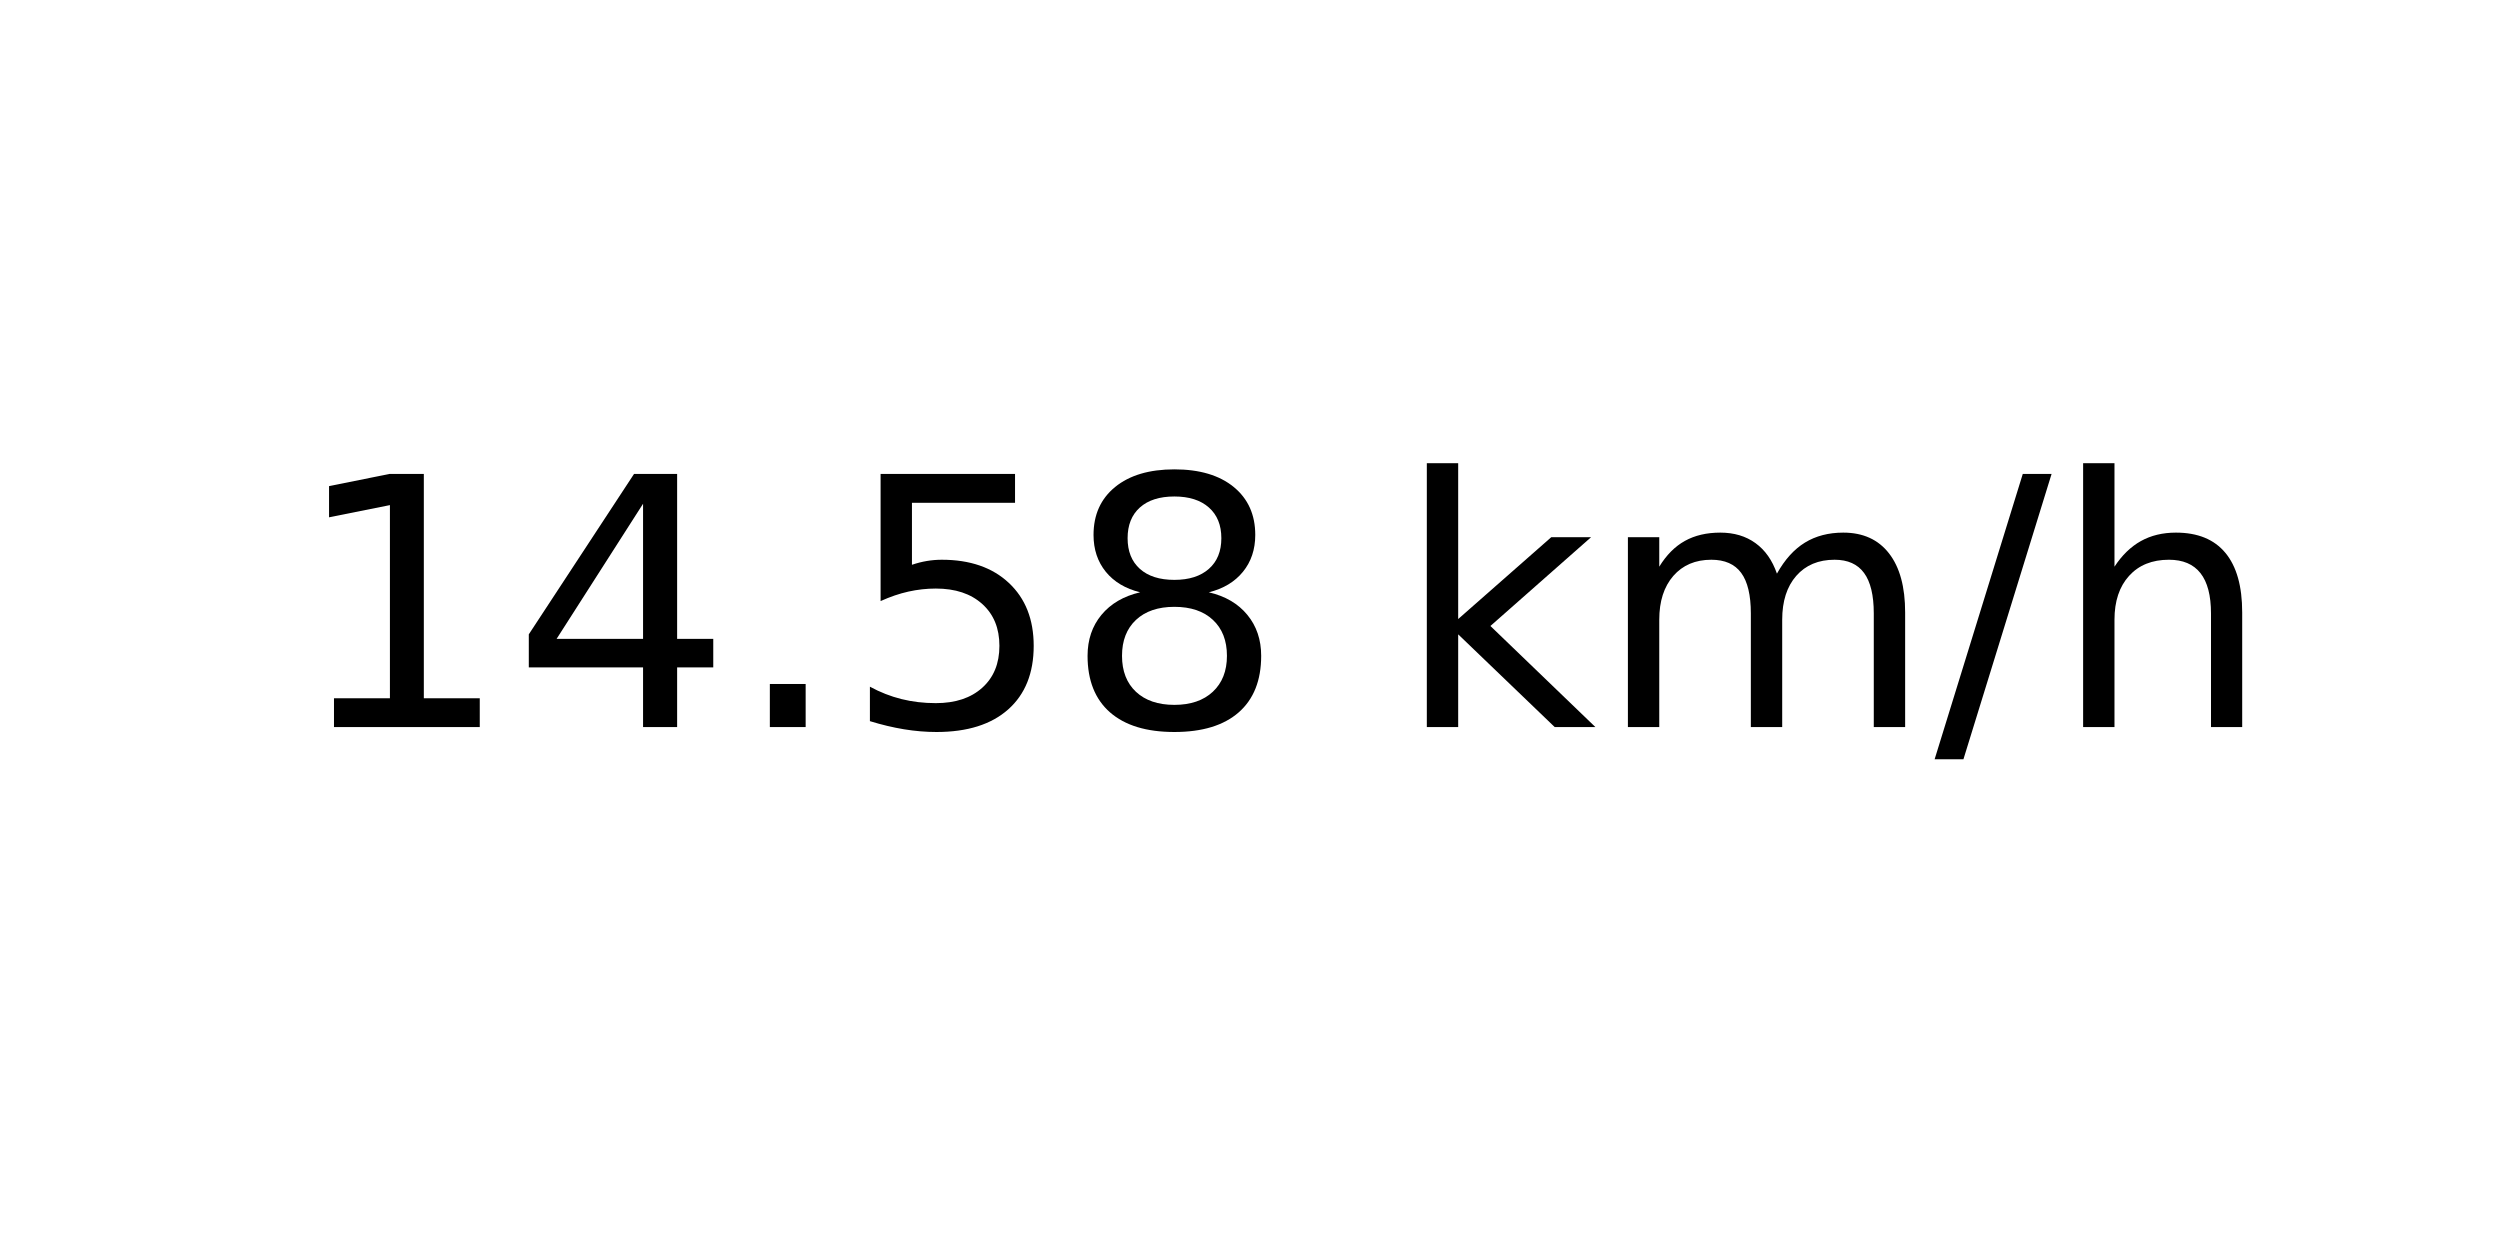
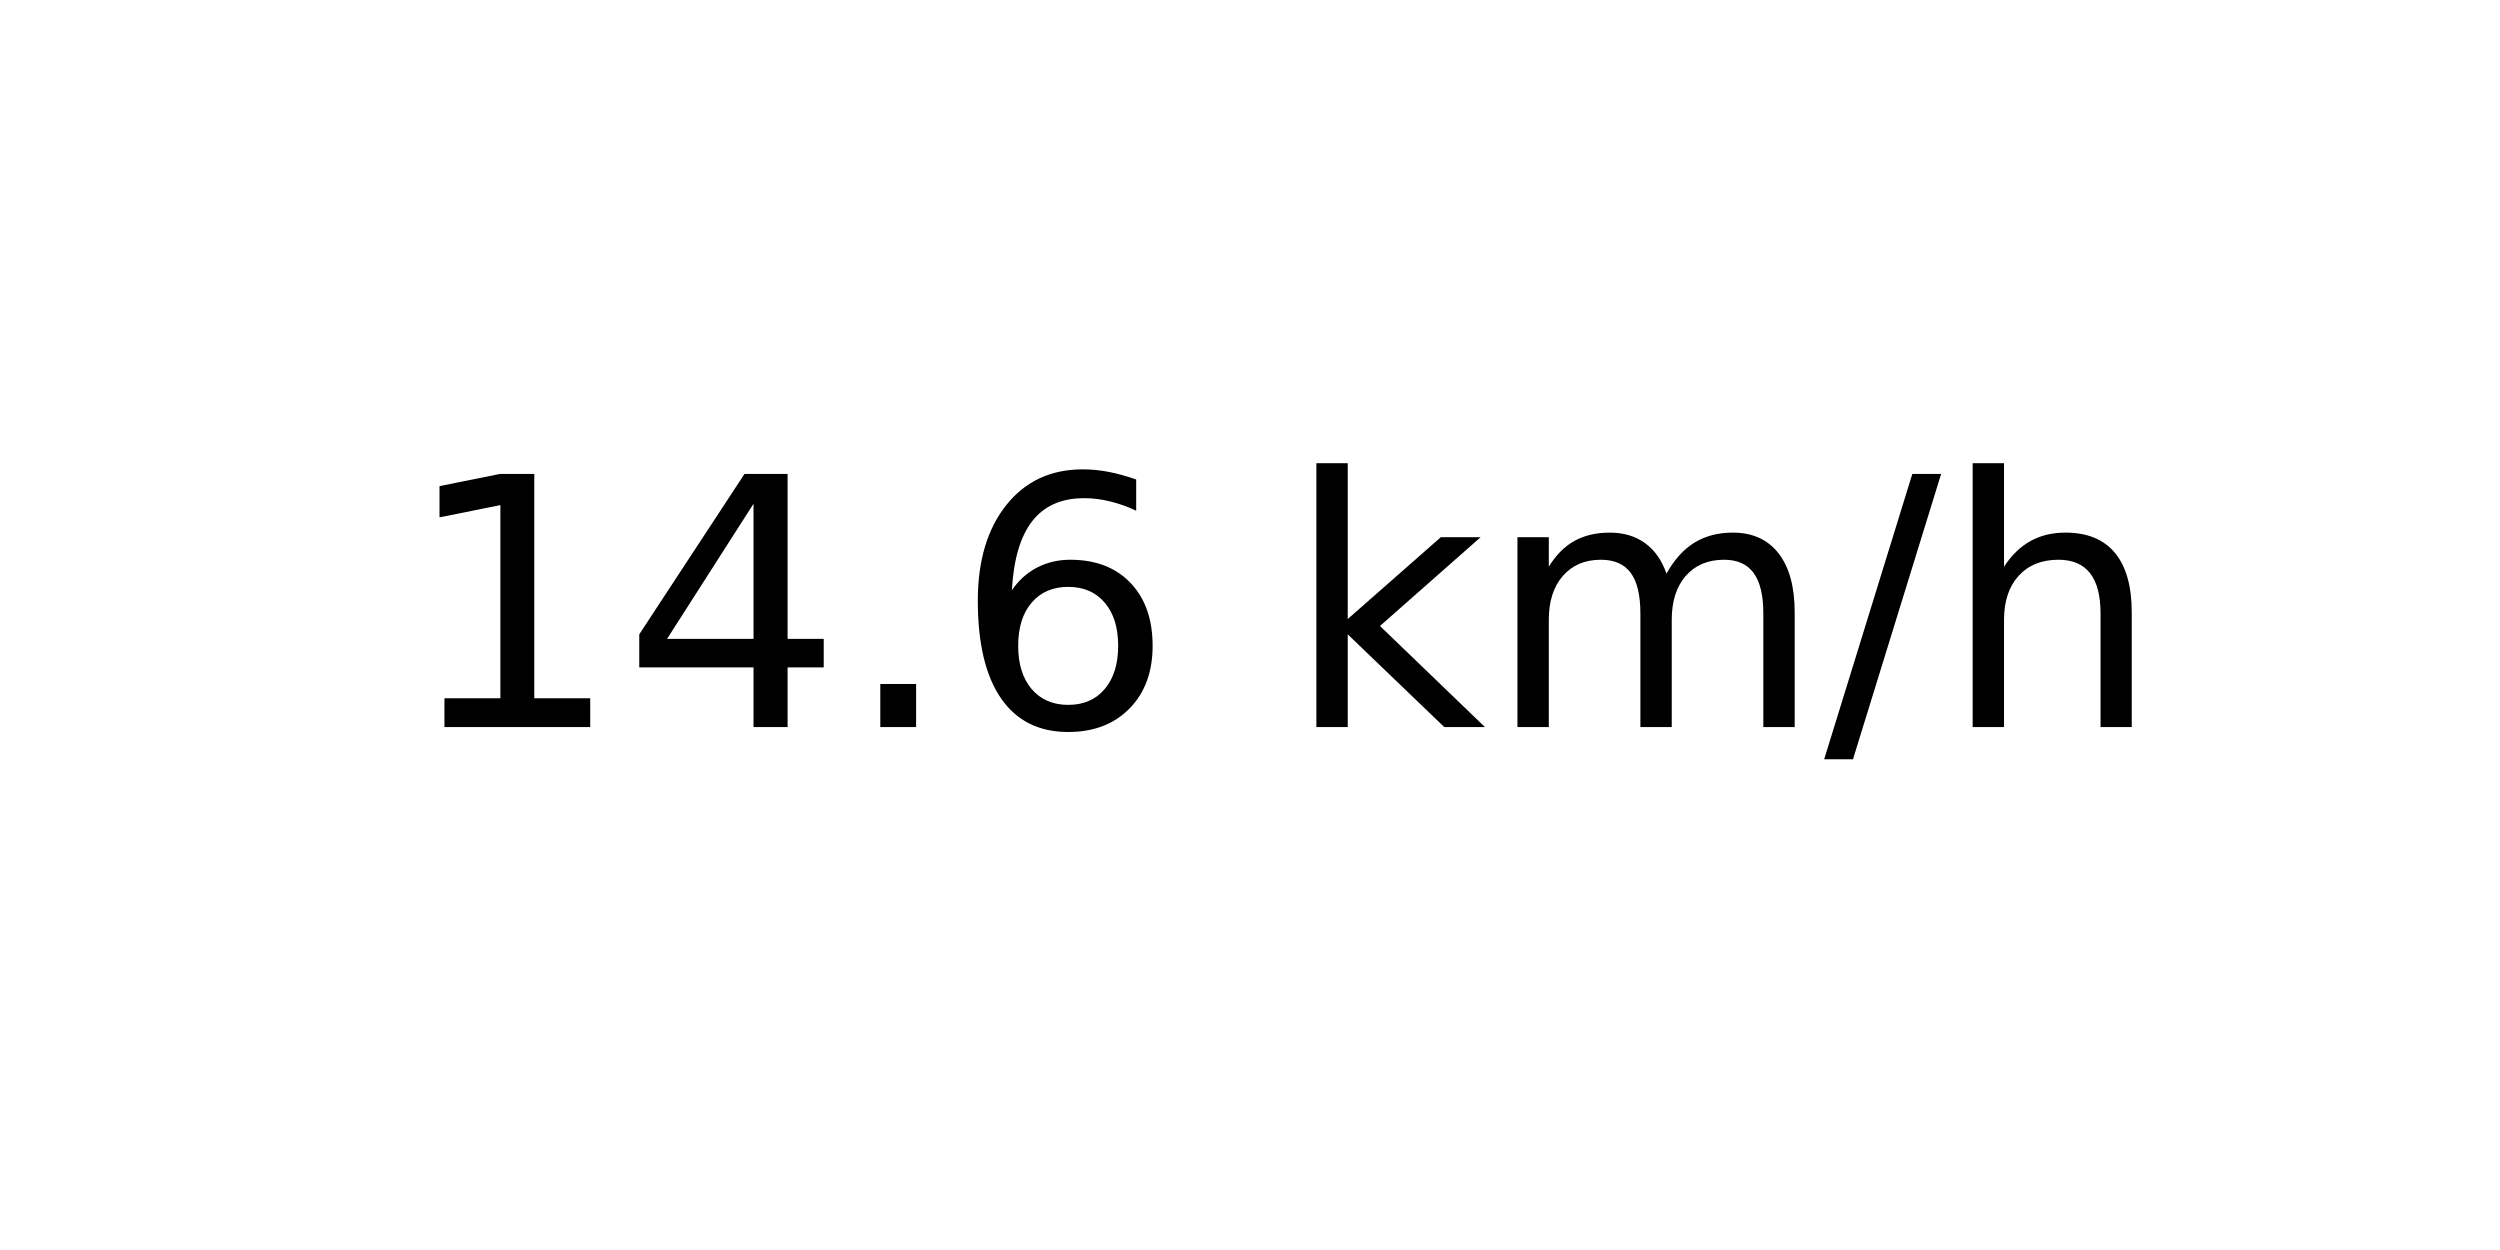
<svg xmlns="http://www.w3.org/2000/svg" xmlns:xlink="http://www.w3.org/1999/xlink" width="72pt" height="36pt" viewBox="0 0 72 36" version="1.1">
  <defs>
    <style type="text/css">*{stroke-linejoin: round; stroke-linecap: butt}</style>
  </defs>
  <g id="figure_1">
    <g id="axes_1">
      <g id="text_1">
-         <g transform="translate(8.378125 20.93937) scale(0.1 -0.1)">
+         <g transform="translate(11.55937 20.93937) scale(0.1 -0.1)">
          <defs>
            <path id="DejaVuSans-31" d="M 794 531  L 1825 531  L 1825 4091  L 703 3866  L 703 4441  L 1819 4666  L 2450 4666  L 2450 531  L 3481 531  L 3481 0  L 794 0  L 794 531  z " transform="scale(0.015625)" />
            <path id="DejaVuSans-34" d="M 2419 4116  L 825 1625  L 2419 1625  L 2419 4116  z M 2253 4666  L 3047 4666  L 3047 1625  L 3713 1625  L 3713 1100  L 3047 1100  L 3047 0  L 2419 0  L 2419 1100  L 313 1100  L 313 1709  L 2253 4666  z " transform="scale(0.015625)" />
            <path id="DejaVuSans-2e" d="M 684 794  L 1344 794  L 1344 0  L 684 0  L 684 794  z " transform="scale(0.015625)" />
-             <path id="DejaVuSans-35" d="M 691 4666  L 3169 4666  L 3169 4134  L 1269 4134  L 1269 2991  Q 1406 3038 1543 3061  Q 1681 3084 1819 3084  Q 2600 3084 3056 2656  Q 3513 2228 3513 1497  Q 3513 744 3044 326  Q 2575 -91 1722 -91  Q 1428 -91 1123 -41  Q 819 9 494 109  L 494 744  Q 775 591 1075 516  Q 1375 441 1709 441  Q 2250 441 2565 725  Q 2881 1009 2881 1497  Q 2881 1984 2565 2268  Q 2250 2553 1709 2553  Q 1456 2553 1204 2497  Q 953 2441 691 2322  L 691 4666  z " transform="scale(0.015625)" />
-             <path id="DejaVuSans-38" d="M 2034 2216  Q 1584 2216 1326 1975  Q 1069 1734 1069 1313  Q 1069 891 1326 650  Q 1584 409 2034 409  Q 2484 409 2743 651  Q 3003 894 3003 1313  Q 3003 1734 2745 1975  Q 2488 2216 2034 2216  z M 1403 2484  Q 997 2584 770 2862  Q 544 3141 544 3541  Q 544 4100 942 4425  Q 1341 4750 2034 4750  Q 2731 4750 3128 4425  Q 3525 4100 3525 3541  Q 3525 3141 3298 2862  Q 3072 2584 2669 2484  Q 3125 2378 3379 2068  Q 3634 1759 3634 1313  Q 3634 634 3220 271  Q 2806 -91 2034 -91  Q 1263 -91 848 271  Q 434 634 434 1313  Q 434 1759 690 2068  Q 947 2378 1403 2484  z M 1172 3481  Q 1172 3119 1398 2916  Q 1625 2713 2034 2713  Q 2441 2713 2670 2916  Q 2900 3119 2900 3481  Q 2900 3844 2670 4047  Q 2441 4250 2034 4250  Q 1625 4250 1398 4047  Q 1172 3844 1172 3481  z " transform="scale(0.015625)" />
+             <path id="DejaVuSans-36" d="M 2113 2584  Q 1688 2584 1439 2293  Q 1191 2003 1191 1497  Q 1191 994 1439 701  Q 1688 409 2113 409  Q 2538 409 2786 701  Q 3034 994 3034 1497  Q 3034 2003 2786 2293  Q 2538 2584 2113 2584  z M 3366 4563  L 3366 3988  Q 3128 4100 2886 4159  Q 2644 4219 2406 4219  Q 1781 4219 1451 3797  Q 1122 3375 1075 2522  Q 1259 2794 1537 2939  Q 1816 3084 2150 3084  Q 2853 3084 3261 2657  Q 3669 2231 3669 1497  Q 3669 778 3244 343  Q 2819 -91 2113 -91  Q 1303 -91 875 529  Q 447 1150 447 2328  Q 447 3434 972 4092  Q 1497 4750 2381 4750  Q 2619 4750 2861 4703  Q 3103 4656 3366 4563  z " transform="scale(0.015625)" />
            <path id="DejaVuSans-20" transform="scale(0.015625)" />
            <path id="DejaVuSans-6b" d="M 581 4863  L 1159 4863  L 1159 1991  L 2875 3500  L 3609 3500  L 1753 1863  L 3688 0  L 2938 0  L 1159 1709  L 1159 0  L 581 0  L 581 4863  z " transform="scale(0.015625)" />
            <path id="DejaVuSans-6d" d="M 3328 2828  Q 3544 3216 3844 3400  Q 4144 3584 4550 3584  Q 5097 3584 5394 3201  Q 5691 2819 5691 2113  L 5691 0  L 5113 0  L 5113 2094  Q 5113 2597 4934 2840  Q 4756 3084 4391 3084  Q 3944 3084 3684 2787  Q 3425 2491 3425 1978  L 3425 0  L 2847 0  L 2847 2094  Q 2847 2600 2669 2842  Q 2491 3084 2119 3084  Q 1678 3084 1418 2786  Q 1159 2488 1159 1978  L 1159 0  L 581 0  L 581 3500  L 1159 3500  L 1159 2956  Q 1356 3278 1631 3431  Q 1906 3584 2284 3584  Q 2666 3584 2933 3390  Q 3200 3197 3328 2828  z " transform="scale(0.015625)" />
            <path id="DejaVuSans-2f" d="M 1625 4666  L 2156 4666  L 531 -594  L 0 -594  L 1625 4666  z " transform="scale(0.015625)" />
            <path id="DejaVuSans-68" d="M 3513 2113  L 3513 0  L 2938 0  L 2938 2094  Q 2938 2591 2744 2837  Q 2550 3084 2163 3084  Q 1697 3084 1428 2787  Q 1159 2491 1159 1978  L 1159 0  L 581 0  L 581 4863  L 1159 4863  L 1159 2956  Q 1366 3272 1645 3428  Q 1925 3584 2291 3584  Q 2894 3584 3203 3211  Q 3513 2838 3513 2113  z " transform="scale(0.015625)" />
          </defs>
          <use xlink:href="#DejaVuSans-31" />
          <use xlink:href="#DejaVuSans-34" x="63.623" />
          <use xlink:href="#DejaVuSans-2e" x="127.246" />
-           <use xlink:href="#DejaVuSans-35" x="159.033" />
-           <use xlink:href="#DejaVuSans-38" x="222.656" />
-           <use xlink:href="#DejaVuSans-20" x="286.279" />
-           <use xlink:href="#DejaVuSans-6b" x="318.066" />
-           <use xlink:href="#DejaVuSans-6d" x="375.977" />
-           <use xlink:href="#DejaVuSans-2f" x="473.389" />
-           <use xlink:href="#DejaVuSans-68" x="507.08" />
+           <use xlink:href="#DejaVuSans-36" x="159.033" />
+           <use xlink:href="#DejaVuSans-20" x="222.656" />
+           <use xlink:href="#DejaVuSans-6b" x="254.443" />
+           <use xlink:href="#DejaVuSans-6d" x="312.354" />
+           <use xlink:href="#DejaVuSans-2f" x="409.766" />
+           <use xlink:href="#DejaVuSans-68" x="443.457" />
        </g>
      </g>
    </g>
  </g>
</svg>
